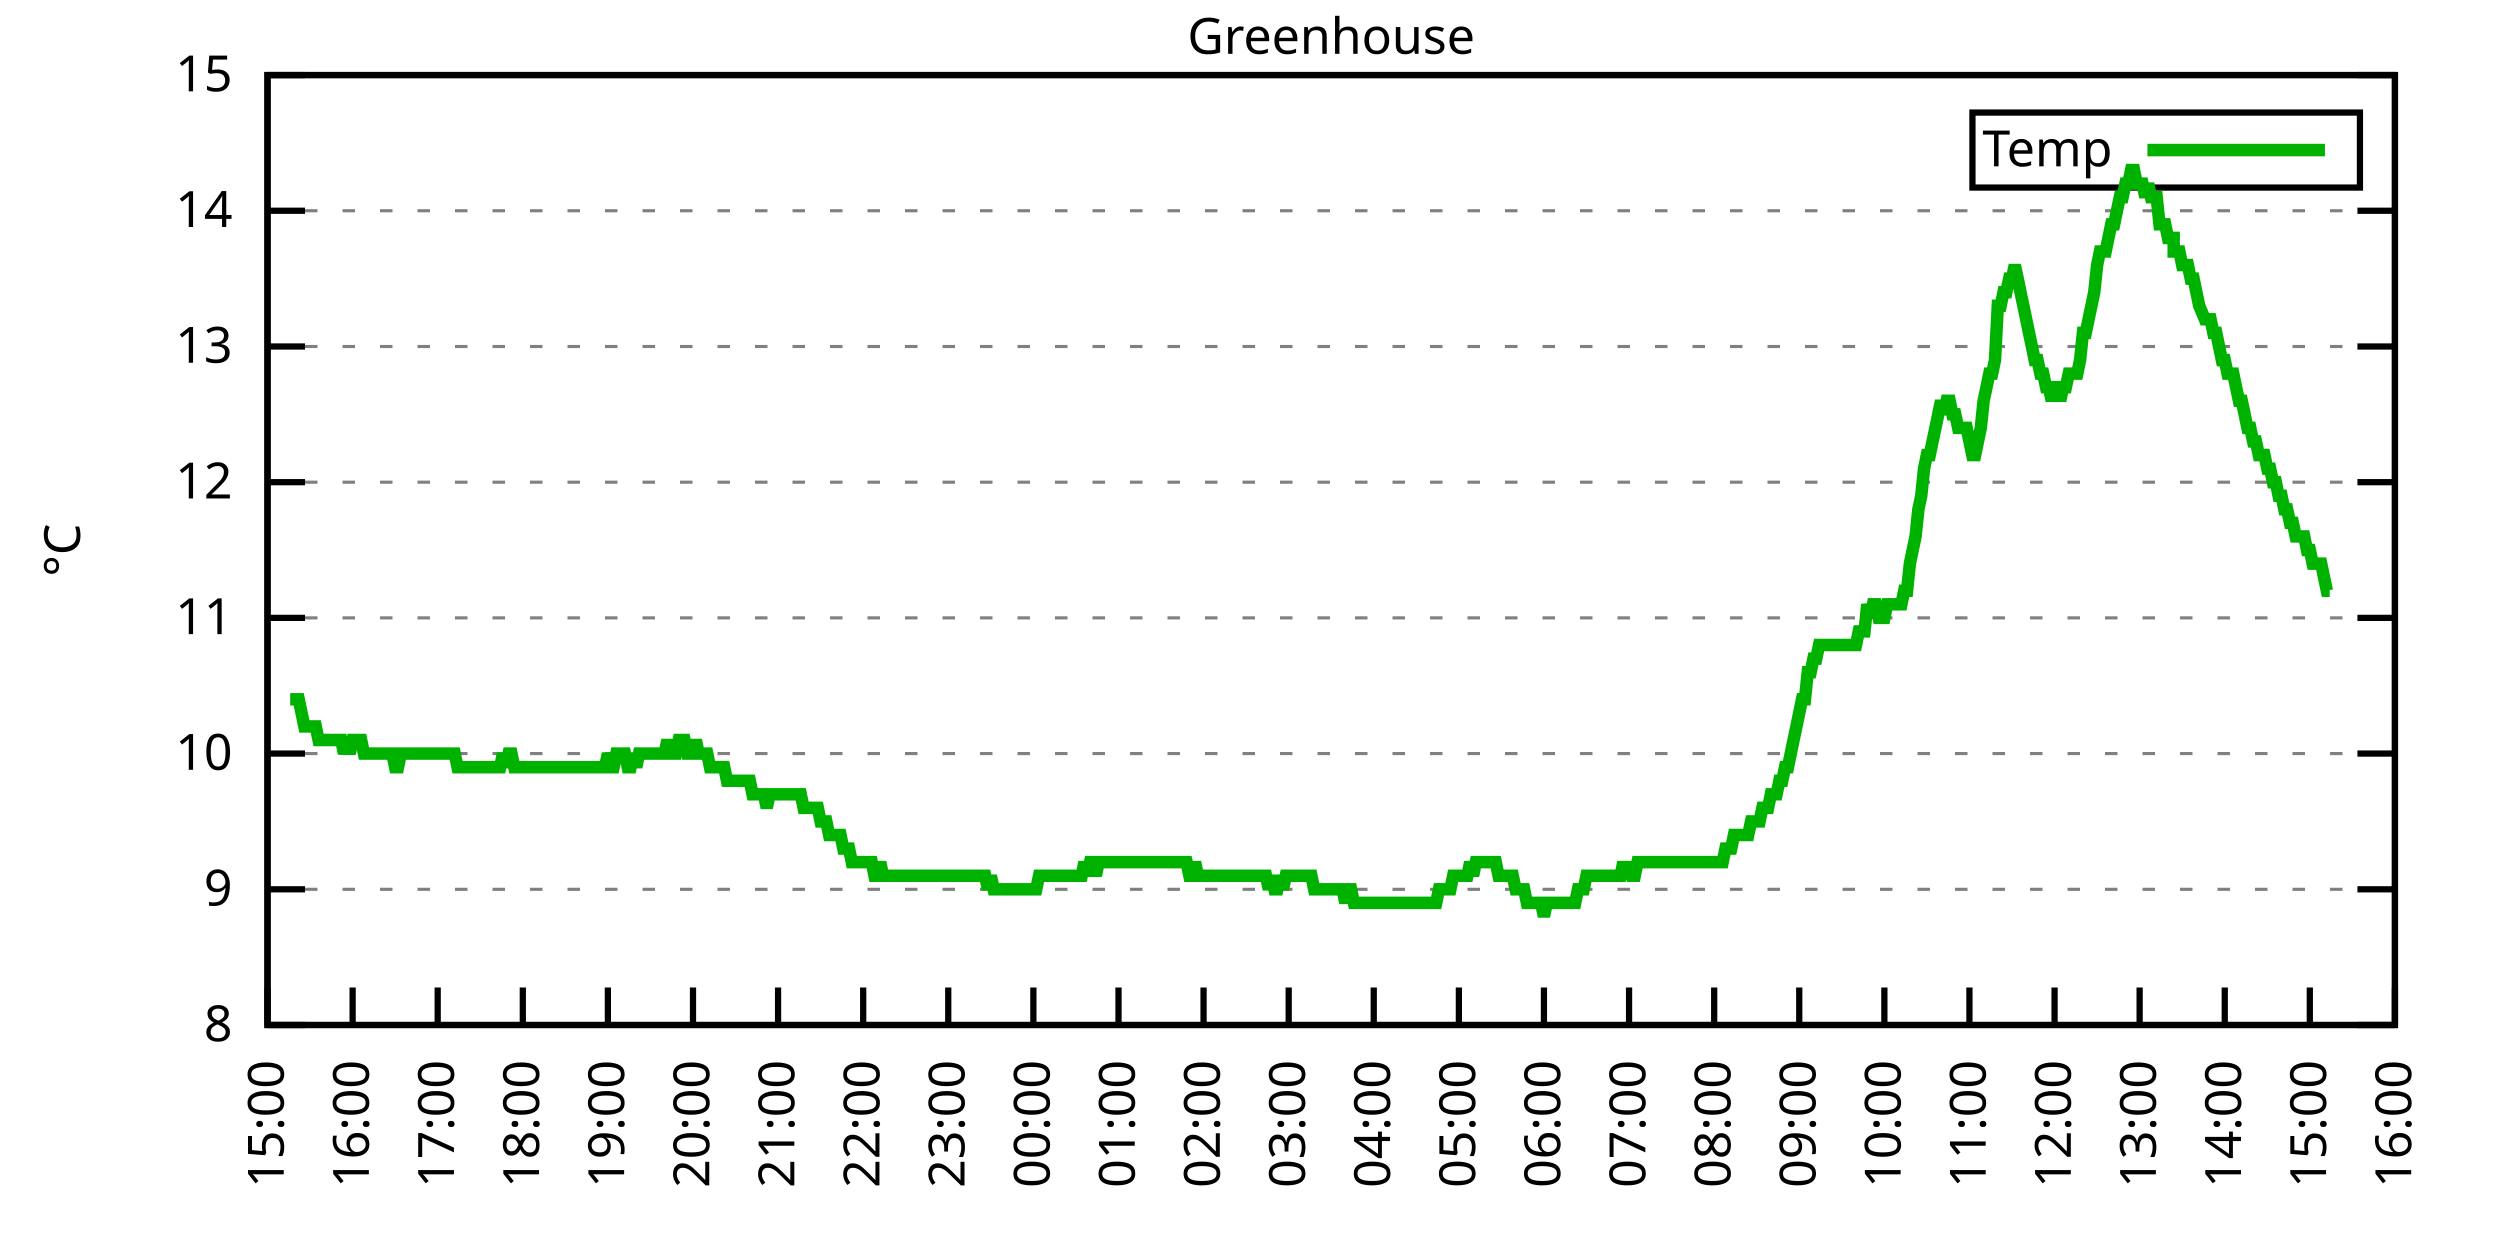
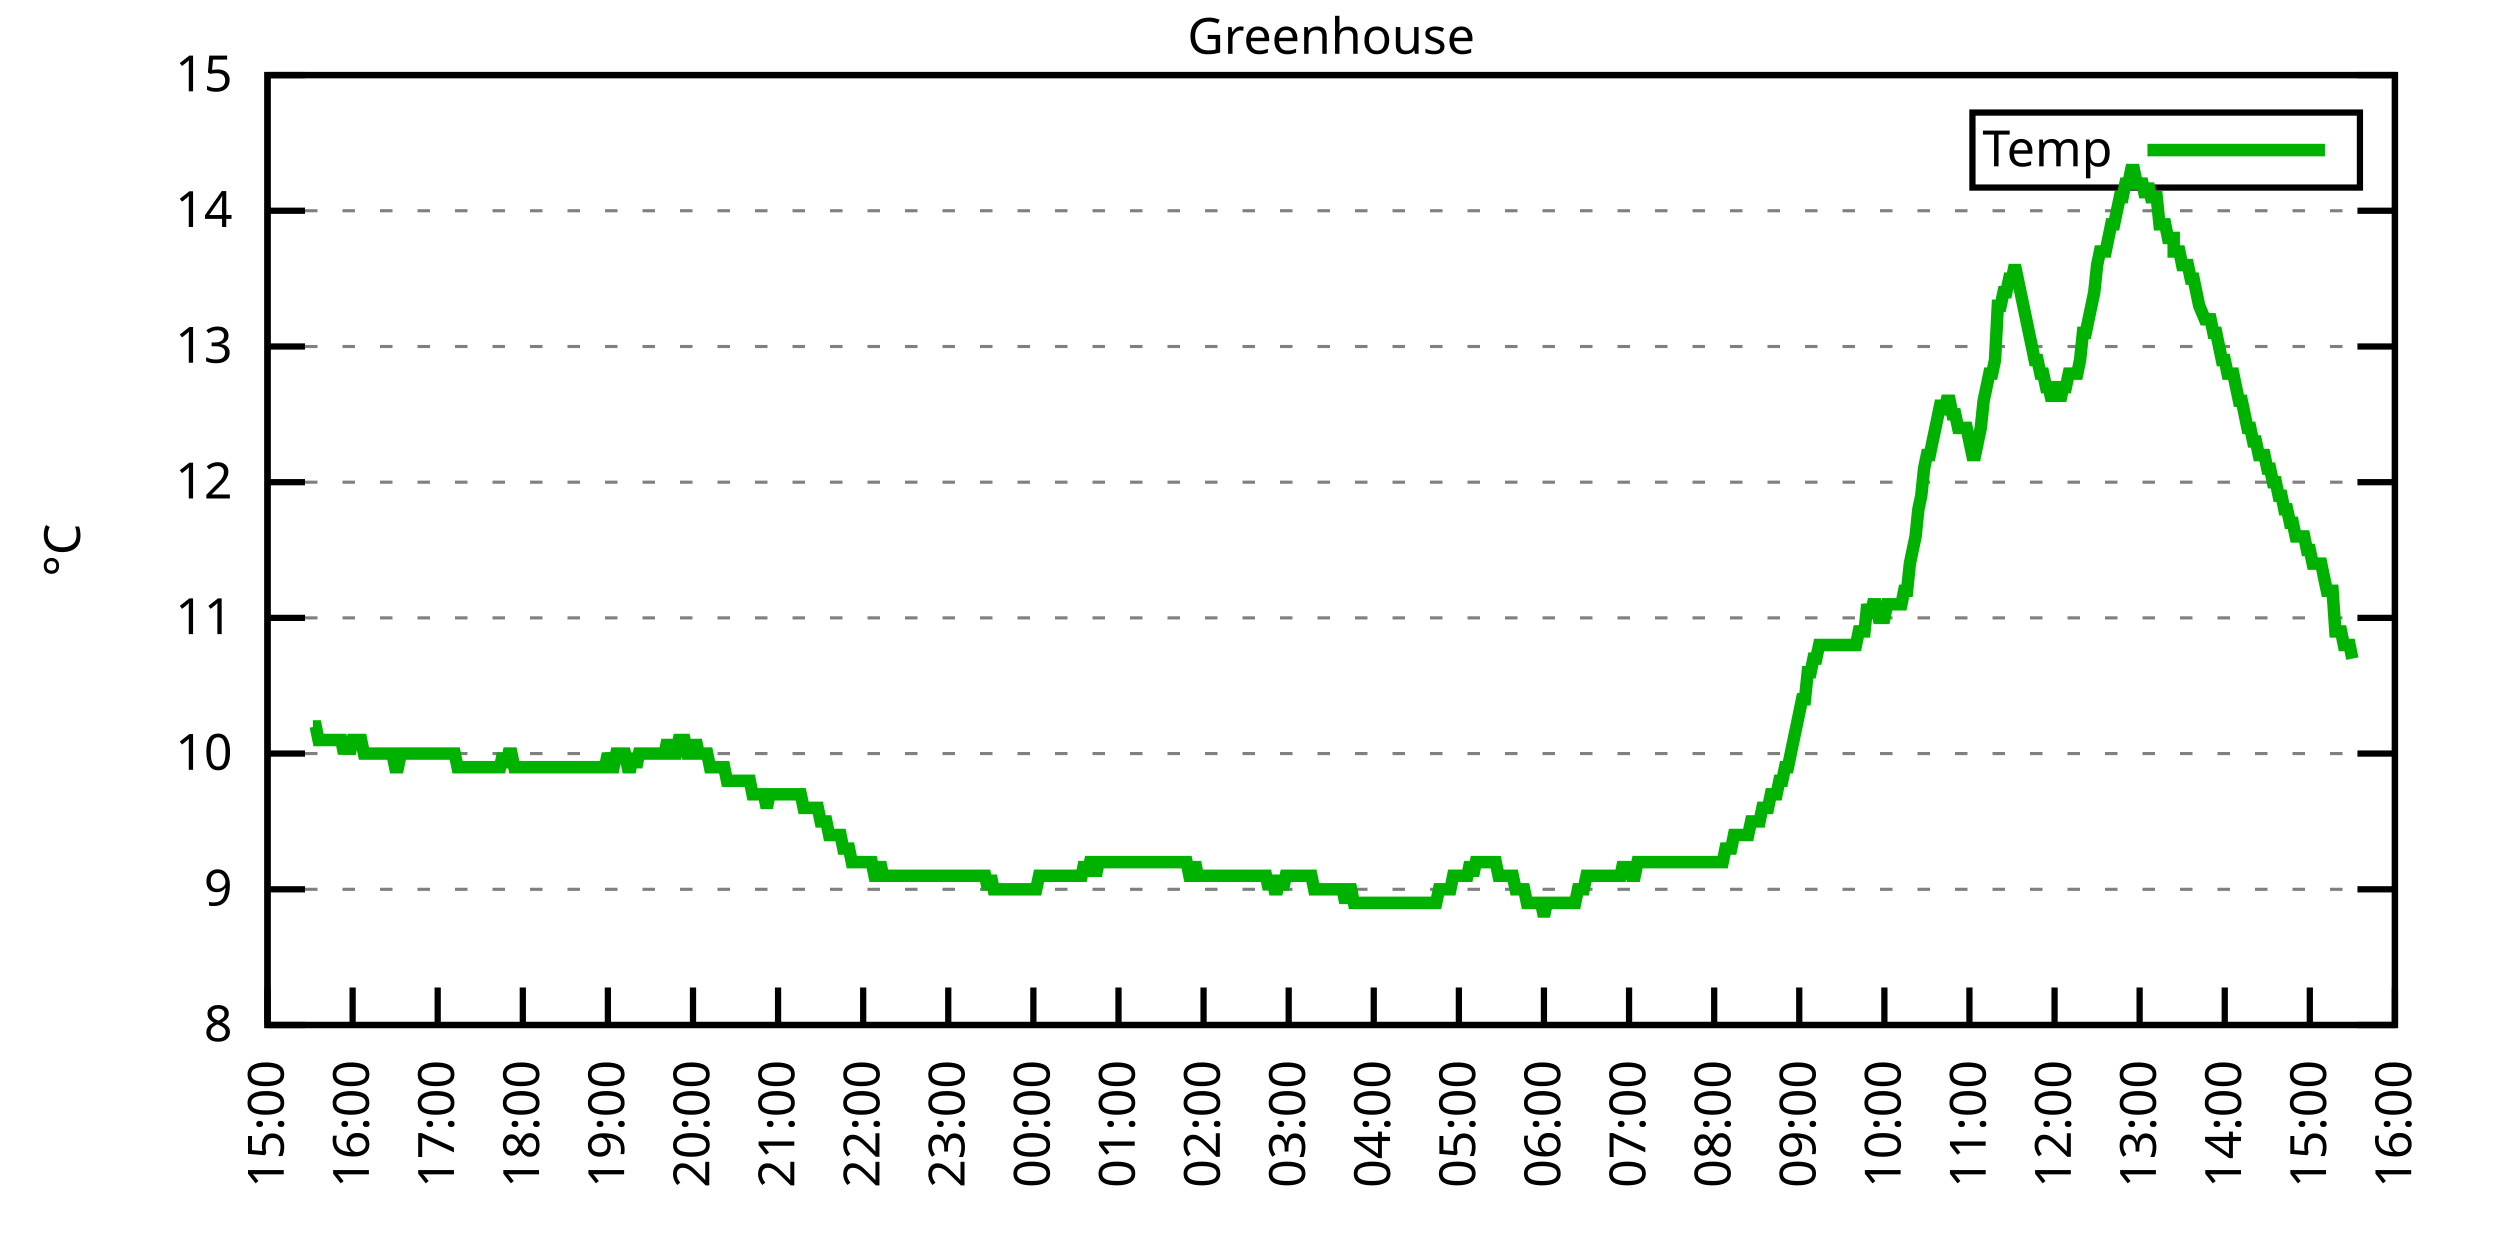
<svg xmlns="http://www.w3.org/2000/svg" xmlns:xlink="http://www.w3.org/1999/xlink" width="400" height="200" viewBox="0 0 400 200">
  <g id="gnuplot_canvas">
    <rect x="0" y="0" width="400" height="200" fill="none" />
    <defs>
      <circle id="gpDot" r="0.5" stroke-width="0.5" stroke="currentColor" />
      <path id="gpPt0" stroke-width="0.333" stroke="currentColor" d="M-1,0 h2 M0,-1 v2" />
      <path id="gpPt1" stroke-width="0.333" stroke="currentColor" d="M-1,-1 L1,1 M1,-1 L-1,1" />
      <path id="gpPt2" stroke-width="0.333" stroke="currentColor" d="M-1,0 L1,0 M0,-1 L0,1 M-1,-1 L1,1 M-1,1 L1,-1" />
      <rect id="gpPt3" stroke-width="0.333" stroke="currentColor" x="-1" y="-1" width="2" height="2" />
      <rect id="gpPt4" stroke-width="0.333" stroke="currentColor" fill="currentColor" x="-1" y="-1" width="2" height="2" />
      <circle id="gpPt5" stroke-width="0.333" stroke="currentColor" cx="0" cy="0" r="1" />
      <use xlink:href="#gpPt5" id="gpPt6" fill="currentColor" stroke="none" />
      <path id="gpPt7" stroke-width="0.333" stroke="currentColor" d="M0,-1.33 L-1.33,0.67 L1.33,0.67 z" />
      <use xlink:href="#gpPt7" id="gpPt8" fill="currentColor" stroke="none" />
      <use xlink:href="#gpPt7" id="gpPt9" stroke="currentColor" transform="rotate(180)" />
      <use xlink:href="#gpPt9" id="gpPt10" fill="currentColor" stroke="none" />
      <use xlink:href="#gpPt3" id="gpPt11" stroke="currentColor" transform="rotate(45)" />
      <use xlink:href="#gpPt11" id="gpPt12" fill="currentColor" stroke="none" />
      <path id="gpPt13" stroke-width="0.333" stroke="currentColor" d="M0,1.330 L1.265,0.411 L0.782,-1.067 L-0.782,-1.076 L-1.265,0.411 z" />
      <use xlink:href="#gpPt13" id="gpPt14" fill="currentColor" stroke="none" />
      <filter id="textbox" filterUnits="objectBoundingBox" x="0" y="0" height="1" width="1">
        <feFlood flood-color="white" flood-opacity="1" result="bgnd" />
        <feComposite in="SourceGraphic" in2="bgnd" operator="atop" />
      </filter>
      <filter id="greybox" filterUnits="objectBoundingBox" x="0" y="0" height="1" width="1">
        <feFlood flood-color="lightgrey" flood-opacity="1" result="grey" />
        <feComposite in="SourceGraphic" in2="grey" operator="atop" />
      </filter>
    </defs>
    <g fill="none" color="white" stroke="currentColor" stroke-width="1.00" stroke-linecap="butt" stroke-linejoin="miter">
</g>
    <g fill="none" color="black" stroke="currentColor" stroke-width="1.00" stroke-linecap="butt" stroke-linejoin="miter">
      <g stroke="none" shape-rendering="crispEdges">
        <polygon fill="rgb(255, 255, 255)" points="42.80,164.00 383.18,164.00 383.18,12.02 42.80,12.02 " />
      </g>
    </g>
    <g fill="none" color="black" stroke="currentColor" stroke-width="1.00" stroke-linecap="butt" stroke-linejoin="miter">
</g>
    <g fill="none" color="black" stroke="black" stroke-width="0.50" stroke-linecap="butt" stroke-linejoin="miter">
</g>
    <g fill="none" color="gray" stroke="currentColor" stroke-width="0.50" stroke-linecap="butt" stroke-linejoin="miter">
      <path stroke="gray" stroke-dasharray="2,4" class="gridline" d="M42.80,164.00 L383.19,164.00  " />
    </g>
    <g fill="none" color="gray" stroke="gray" stroke-width="1.00" stroke-linecap="butt" stroke-linejoin="miter">
</g>
    <g fill="none" color="black" stroke="currentColor" stroke-width="1.00" stroke-linecap="butt" stroke-linejoin="miter">
      <path stroke="black" d="M42.80,164.00 L48.80,164.00 M383.19,164.00 L377.19,164.00  " />
      <g transform="translate(37.20,166.60)" stroke="none" fill="black" font-family="Sans" font-size="8.00" text-anchor="end">
        <text>
          <tspan font-family="Sans"> 8</tspan>
        </text>
      </g>
    </g>
    <g fill="none" color="black" stroke="currentColor" stroke-width="1.00" stroke-linecap="butt" stroke-linejoin="miter">
</g>
    <g fill="none" color="black" stroke="black" stroke-width="0.50" stroke-linecap="butt" stroke-linejoin="miter">
</g>
    <g fill="none" color="gray" stroke="currentColor" stroke-width="0.50" stroke-linecap="butt" stroke-linejoin="miter">
      <path stroke="gray" stroke-dasharray="2,4" class="gridline" d="M42.80,142.29 L383.19,142.29  " />
    </g>
    <g fill="none" color="gray" stroke="gray" stroke-width="1.00" stroke-linecap="butt" stroke-linejoin="miter">
</g>
    <g fill="none" color="black" stroke="currentColor" stroke-width="1.00" stroke-linecap="butt" stroke-linejoin="miter">
      <path stroke="black" d="M42.80,142.29 L48.80,142.29 M383.19,142.29 L377.19,142.29  " />
      <g transform="translate(37.20,144.89)" stroke="none" fill="black" font-family="Sans" font-size="8.00" text-anchor="end">
        <text>
          <tspan font-family="Sans"> 9</tspan>
        </text>
      </g>
    </g>
    <g fill="none" color="black" stroke="currentColor" stroke-width="1.00" stroke-linecap="butt" stroke-linejoin="miter">
</g>
    <g fill="none" color="black" stroke="black" stroke-width="0.50" stroke-linecap="butt" stroke-linejoin="miter">
</g>
    <g fill="none" color="gray" stroke="currentColor" stroke-width="0.50" stroke-linecap="butt" stroke-linejoin="miter">
      <path stroke="gray" stroke-dasharray="2,4" class="gridline" d="M42.80,120.57 L383.19,120.57  " />
    </g>
    <g fill="none" color="gray" stroke="gray" stroke-width="1.00" stroke-linecap="butt" stroke-linejoin="miter">
</g>
    <g fill="none" color="black" stroke="currentColor" stroke-width="1.00" stroke-linecap="butt" stroke-linejoin="miter">
      <path stroke="black" d="M42.80,120.57 L48.80,120.57 M383.19,120.57 L377.19,120.57  " />
      <g transform="translate(37.20,123.17)" stroke="none" fill="black" font-family="Sans" font-size="8.00" text-anchor="end">
        <text>
          <tspan font-family="Sans"> 10</tspan>
        </text>
      </g>
    </g>
    <g fill="none" color="black" stroke="currentColor" stroke-width="1.00" stroke-linecap="butt" stroke-linejoin="miter">
</g>
    <g fill="none" color="black" stroke="black" stroke-width="0.50" stroke-linecap="butt" stroke-linejoin="miter">
</g>
    <g fill="none" color="gray" stroke="currentColor" stroke-width="0.50" stroke-linecap="butt" stroke-linejoin="miter">
      <path stroke="gray" stroke-dasharray="2,4" class="gridline" d="M42.80,98.86 L383.19,98.86  " />
    </g>
    <g fill="none" color="gray" stroke="gray" stroke-width="1.00" stroke-linecap="butt" stroke-linejoin="miter">
</g>
    <g fill="none" color="black" stroke="currentColor" stroke-width="1.00" stroke-linecap="butt" stroke-linejoin="miter">
      <path stroke="black" d="M42.80,98.86 L48.80,98.86 M383.19,98.86 L377.19,98.86  " />
      <g transform="translate(37.20,101.46)" stroke="none" fill="black" font-family="Sans" font-size="8.00" text-anchor="end">
        <text>
          <tspan font-family="Sans"> 11</tspan>
        </text>
      </g>
    </g>
    <g fill="none" color="black" stroke="currentColor" stroke-width="1.00" stroke-linecap="butt" stroke-linejoin="miter">
</g>
    <g fill="none" color="black" stroke="black" stroke-width="0.50" stroke-linecap="butt" stroke-linejoin="miter">
</g>
    <g fill="none" color="gray" stroke="currentColor" stroke-width="0.50" stroke-linecap="butt" stroke-linejoin="miter">
      <path stroke="gray" stroke-dasharray="2,4" class="gridline" d="M42.80,77.15 L383.19,77.15  " />
    </g>
    <g fill="none" color="gray" stroke="gray" stroke-width="1.00" stroke-linecap="butt" stroke-linejoin="miter">
</g>
    <g fill="none" color="black" stroke="currentColor" stroke-width="1.00" stroke-linecap="butt" stroke-linejoin="miter">
      <path stroke="black" d="M42.80,77.15 L48.80,77.15 M383.19,77.15 L377.19,77.15  " />
      <g transform="translate(37.20,79.75)" stroke="none" fill="black" font-family="Sans" font-size="8.00" text-anchor="end">
        <text>
          <tspan font-family="Sans"> 12</tspan>
        </text>
      </g>
    </g>
    <g fill="none" color="black" stroke="currentColor" stroke-width="1.00" stroke-linecap="butt" stroke-linejoin="miter">
</g>
    <g fill="none" color="black" stroke="black" stroke-width="0.50" stroke-linecap="butt" stroke-linejoin="miter">
</g>
    <g fill="none" color="gray" stroke="currentColor" stroke-width="0.50" stroke-linecap="butt" stroke-linejoin="miter">
      <path stroke="gray" stroke-dasharray="2,4" class="gridline" d="M42.80,55.44 L383.19,55.44  " />
    </g>
    <g fill="none" color="gray" stroke="gray" stroke-width="1.00" stroke-linecap="butt" stroke-linejoin="miter">
</g>
    <g fill="none" color="black" stroke="currentColor" stroke-width="1.00" stroke-linecap="butt" stroke-linejoin="miter">
      <path stroke="black" d="M42.80,55.44 L48.80,55.44 M383.19,55.44 L377.19,55.44  " />
      <g transform="translate(37.20,58.04)" stroke="none" fill="black" font-family="Sans" font-size="8.00" text-anchor="end">
        <text>
          <tspan font-family="Sans"> 13</tspan>
        </text>
      </g>
    </g>
    <g fill="none" color="black" stroke="currentColor" stroke-width="1.00" stroke-linecap="butt" stroke-linejoin="miter">
</g>
    <g fill="none" color="black" stroke="black" stroke-width="0.50" stroke-linecap="butt" stroke-linejoin="miter">
</g>
    <g fill="none" color="gray" stroke="currentColor" stroke-width="0.50" stroke-linecap="butt" stroke-linejoin="miter">
      <path stroke="gray" stroke-dasharray="2,4" class="gridline" d="M42.80,33.72 L383.19,33.72  " />
    </g>
    <g fill="none" color="gray" stroke="gray" stroke-width="1.00" stroke-linecap="butt" stroke-linejoin="miter">
</g>
    <g fill="none" color="black" stroke="currentColor" stroke-width="1.00" stroke-linecap="butt" stroke-linejoin="miter">
      <path stroke="black" d="M42.80,33.72 L48.80,33.72 M383.19,33.72 L377.19,33.72  " />
      <g transform="translate(37.20,36.32)" stroke="none" fill="black" font-family="Sans" font-size="8.00" text-anchor="end">
        <text>
          <tspan font-family="Sans"> 14</tspan>
        </text>
      </g>
    </g>
    <g fill="none" color="black" stroke="currentColor" stroke-width="1.00" stroke-linecap="butt" stroke-linejoin="miter">
</g>
    <g fill="none" color="black" stroke="black" stroke-width="0.50" stroke-linecap="butt" stroke-linejoin="miter">
</g>
    <g fill="none" color="gray" stroke="currentColor" stroke-width="0.50" stroke-linecap="butt" stroke-linejoin="miter">
      <path stroke="gray" stroke-dasharray="2,4" class="gridline" d="M42.80,12.01 L383.19,12.01  " />
    </g>
    <g fill="none" color="gray" stroke="gray" stroke-width="1.00" stroke-linecap="butt" stroke-linejoin="miter">
</g>
    <g fill="none" color="black" stroke="currentColor" stroke-width="1.00" stroke-linecap="butt" stroke-linejoin="miter">
      <path stroke="black" d="M42.80,12.01 L48.80,12.01 M383.19,12.01 L377.19,12.01  " />
      <g transform="translate(37.20,14.61)" stroke="none" fill="black" font-family="Sans" font-size="8.00" text-anchor="end">
        <text>
          <tspan font-family="Sans"> 15</tspan>
        </text>
      </g>
    </g>
    <g fill="none" color="black" stroke="currentColor" stroke-width="1.00" stroke-linecap="butt" stroke-linejoin="miter">
      <path stroke="black" d="M42.80,164.00 L42.80,158.00  " />
      <g transform="translate(45.40,169.60) rotate(270.00)" stroke="none" fill="black" font-family="Sans" font-size="8.00" text-anchor="end">
        <text>
          <tspan font-family="Sans">15:00</tspan>
        </text>
      </g>
    </g>
    <g fill="none" color="black" stroke="currentColor" stroke-width="1.00" stroke-linecap="butt" stroke-linejoin="miter">
      <path stroke="black" d="M56.42,164.00 L56.42,158.00  " />
      <g transform="translate(59.02,169.60) rotate(270.00)" stroke="none" fill="black" font-family="Sans" font-size="8.00" text-anchor="end">
        <text>
          <tspan font-family="Sans">16:00</tspan>
        </text>
      </g>
    </g>
    <g fill="none" color="black" stroke="currentColor" stroke-width="1.00" stroke-linecap="butt" stroke-linejoin="miter">
      <path stroke="black" d="M70.03,164.00 L70.03,158.00  " />
      <g transform="translate(72.63,169.60) rotate(270.00)" stroke="none" fill="black" font-family="Sans" font-size="8.00" text-anchor="end">
        <text>
          <tspan font-family="Sans">17:00</tspan>
        </text>
      </g>
    </g>
    <g fill="none" color="black" stroke="currentColor" stroke-width="1.00" stroke-linecap="butt" stroke-linejoin="miter">
      <path stroke="black" d="M83.65,164.00 L83.65,158.00  " />
      <g transform="translate(86.25,169.60) rotate(270.00)" stroke="none" fill="black" font-family="Sans" font-size="8.00" text-anchor="end">
        <text>
          <tspan font-family="Sans">18:00</tspan>
        </text>
      </g>
    </g>
    <g fill="none" color="black" stroke="currentColor" stroke-width="1.00" stroke-linecap="butt" stroke-linejoin="miter">
      <path stroke="black" d="M97.26,164.00 L97.26,158.00  " />
      <g transform="translate(99.86,169.60) rotate(270.00)" stroke="none" fill="black" font-family="Sans" font-size="8.00" text-anchor="end">
        <text>
          <tspan font-family="Sans">19:00</tspan>
        </text>
      </g>
    </g>
    <g fill="none" color="black" stroke="currentColor" stroke-width="1.00" stroke-linecap="butt" stroke-linejoin="miter">
      <path stroke="black" d="M110.88,164.00 L110.88,158.00  " />
      <g transform="translate(113.48,169.60) rotate(270.00)" stroke="none" fill="black" font-family="Sans" font-size="8.00" text-anchor="end">
        <text>
          <tspan font-family="Sans">20:00</tspan>
        </text>
      </g>
    </g>
    <g fill="none" color="black" stroke="currentColor" stroke-width="1.00" stroke-linecap="butt" stroke-linejoin="miter">
      <path stroke="black" d="M124.49,164.00 L124.49,158.00  " />
      <g transform="translate(127.09,169.60) rotate(270.00)" stroke="none" fill="black" font-family="Sans" font-size="8.00" text-anchor="end">
        <text>
          <tspan font-family="Sans">21:00</tspan>
        </text>
      </g>
    </g>
    <g fill="none" color="black" stroke="currentColor" stroke-width="1.00" stroke-linecap="butt" stroke-linejoin="miter">
      <path stroke="black" d="M138.11,164.00 L138.11,158.00  " />
      <g transform="translate(140.71,169.60) rotate(270.00)" stroke="none" fill="black" font-family="Sans" font-size="8.00" text-anchor="end">
        <text>
          <tspan font-family="Sans">22:00</tspan>
        </text>
      </g>
    </g>
    <g fill="none" color="black" stroke="currentColor" stroke-width="1.00" stroke-linecap="butt" stroke-linejoin="miter">
      <path stroke="black" d="M151.72,164.00 L151.72,158.00  " />
      <g transform="translate(154.32,169.60) rotate(270.00)" stroke="none" fill="black" font-family="Sans" font-size="8.00" text-anchor="end">
        <text>
          <tspan font-family="Sans">23:00</tspan>
        </text>
      </g>
    </g>
    <g fill="none" color="black" stroke="currentColor" stroke-width="1.00" stroke-linecap="butt" stroke-linejoin="miter">
      <path stroke="black" d="M165.34,164.00 L165.34,158.00  " />
      <g transform="translate(167.94,169.60) rotate(270.00)" stroke="none" fill="black" font-family="Sans" font-size="8.00" text-anchor="end">
        <text>
          <tspan font-family="Sans">00:00</tspan>
        </text>
      </g>
    </g>
    <g fill="none" color="black" stroke="currentColor" stroke-width="1.00" stroke-linecap="butt" stroke-linejoin="miter">
      <path stroke="black" d="M178.96,164.00 L178.96,158.00  " />
      <g transform="translate(181.56,169.60) rotate(270.00)" stroke="none" fill="black" font-family="Sans" font-size="8.00" text-anchor="end">
        <text>
          <tspan font-family="Sans">01:00</tspan>
        </text>
      </g>
    </g>
    <g fill="none" color="black" stroke="currentColor" stroke-width="1.00" stroke-linecap="butt" stroke-linejoin="miter">
      <path stroke="black" d="M192.57,164.00 L192.57,158.00  " />
      <g transform="translate(195.17,169.60) rotate(270.00)" stroke="none" fill="black" font-family="Sans" font-size="8.00" text-anchor="end">
        <text>
          <tspan font-family="Sans">02:00</tspan>
        </text>
      </g>
    </g>
    <g fill="none" color="black" stroke="currentColor" stroke-width="1.00" stroke-linecap="butt" stroke-linejoin="miter">
      <path stroke="black" d="M206.19,164.00 L206.19,158.00  " />
      <g transform="translate(208.79,169.60) rotate(270.00)" stroke="none" fill="black" font-family="Sans" font-size="8.00" text-anchor="end">
        <text>
          <tspan font-family="Sans">03:00</tspan>
        </text>
      </g>
    </g>
    <g fill="none" color="black" stroke="currentColor" stroke-width="1.00" stroke-linecap="butt" stroke-linejoin="miter">
      <path stroke="black" d="M219.80,164.00 L219.80,158.00  " />
      <g transform="translate(222.40,169.60) rotate(270.00)" stroke="none" fill="black" font-family="Sans" font-size="8.00" text-anchor="end">
        <text>
          <tspan font-family="Sans">04:00</tspan>
        </text>
      </g>
    </g>
    <g fill="none" color="black" stroke="currentColor" stroke-width="1.00" stroke-linecap="butt" stroke-linejoin="miter">
      <path stroke="black" d="M233.42,164.00 L233.42,158.00  " />
      <g transform="translate(236.02,169.60) rotate(270.00)" stroke="none" fill="black" font-family="Sans" font-size="8.00" text-anchor="end">
        <text>
          <tspan font-family="Sans">05:00</tspan>
        </text>
      </g>
    </g>
    <g fill="none" color="black" stroke="currentColor" stroke-width="1.00" stroke-linecap="butt" stroke-linejoin="miter">
      <path stroke="black" d="M247.03,164.00 L247.03,158.00  " />
      <g transform="translate(249.63,169.60) rotate(270.00)" stroke="none" fill="black" font-family="Sans" font-size="8.00" text-anchor="end">
        <text>
          <tspan font-family="Sans">06:00</tspan>
        </text>
      </g>
    </g>
    <g fill="none" color="black" stroke="currentColor" stroke-width="1.00" stroke-linecap="butt" stroke-linejoin="miter">
      <path stroke="black" d="M260.65,164.00 L260.65,158.00  " />
      <g transform="translate(263.25,169.60) rotate(270.00)" stroke="none" fill="black" font-family="Sans" font-size="8.00" text-anchor="end">
        <text>
          <tspan font-family="Sans">07:00</tspan>
        </text>
      </g>
    </g>
    <g fill="none" color="black" stroke="currentColor" stroke-width="1.00" stroke-linecap="butt" stroke-linejoin="miter">
      <path stroke="black" d="M274.27,164.00 L274.27,158.00  " />
      <g transform="translate(276.87,169.60) rotate(270.00)" stroke="none" fill="black" font-family="Sans" font-size="8.00" text-anchor="end">
        <text>
          <tspan font-family="Sans">08:00</tspan>
        </text>
      </g>
    </g>
    <g fill="none" color="black" stroke="currentColor" stroke-width="1.00" stroke-linecap="butt" stroke-linejoin="miter">
      <path stroke="black" d="M287.88,164.00 L287.88,158.00  " />
      <g transform="translate(290.48,169.60) rotate(270.00)" stroke="none" fill="black" font-family="Sans" font-size="8.00" text-anchor="end">
        <text>
          <tspan font-family="Sans">09:00</tspan>
        </text>
      </g>
    </g>
    <g fill="none" color="black" stroke="currentColor" stroke-width="1.00" stroke-linecap="butt" stroke-linejoin="miter">
      <path stroke="black" d="M301.50,164.00 L301.50,158.00  " />
      <g transform="translate(304.10,169.60) rotate(270.00)" stroke="none" fill="black" font-family="Sans" font-size="8.00" text-anchor="end">
        <text>
          <tspan font-family="Sans">10:00</tspan>
        </text>
      </g>
    </g>
    <g fill="none" color="black" stroke="currentColor" stroke-width="1.00" stroke-linecap="butt" stroke-linejoin="miter">
      <path stroke="black" d="M315.11,164.00 L315.11,158.00  " />
      <g transform="translate(317.71,169.60) rotate(270.00)" stroke="none" fill="black" font-family="Sans" font-size="8.00" text-anchor="end">
        <text>
          <tspan font-family="Sans">11:00</tspan>
        </text>
      </g>
    </g>
    <g fill="none" color="black" stroke="currentColor" stroke-width="1.00" stroke-linecap="butt" stroke-linejoin="miter">
      <path stroke="black" d="M328.73,164.00 L328.73,158.00  " />
      <g transform="translate(331.33,169.60) rotate(270.00)" stroke="none" fill="black" font-family="Sans" font-size="8.00" text-anchor="end">
        <text>
          <tspan font-family="Sans">12:00</tspan>
        </text>
      </g>
    </g>
    <g fill="none" color="black" stroke="currentColor" stroke-width="1.00" stroke-linecap="butt" stroke-linejoin="miter">
      <path stroke="black" d="M342.34,164.00 L342.34,158.00  " />
      <g transform="translate(344.94,169.60) rotate(270.00)" stroke="none" fill="black" font-family="Sans" font-size="8.00" text-anchor="end">
        <text>
          <tspan font-family="Sans">13:00</tspan>
        </text>
      </g>
    </g>
    <g fill="none" color="black" stroke="currentColor" stroke-width="1.00" stroke-linecap="butt" stroke-linejoin="miter">
      <path stroke="black" d="M355.96,164.00 L355.96,158.00  " />
      <g transform="translate(358.56,169.60) rotate(270.00)" stroke="none" fill="black" font-family="Sans" font-size="8.00" text-anchor="end">
        <text>
          <tspan font-family="Sans">14:00</tspan>
        </text>
      </g>
    </g>
    <g fill="none" color="black" stroke="currentColor" stroke-width="1.00" stroke-linecap="butt" stroke-linejoin="miter">
      <path stroke="black" d="M369.57,164.00 L369.57,158.00  " />
      <g transform="translate(372.17,169.60) rotate(270.00)" stroke="none" fill="black" font-family="Sans" font-size="8.00" text-anchor="end">
        <text>
          <tspan font-family="Sans">15:00</tspan>
        </text>
      </g>
    </g>
    <g fill="none" color="black" stroke="currentColor" stroke-width="1.00" stroke-linecap="butt" stroke-linejoin="miter">
      <path stroke="black" d="M383.19,164.00 L383.19,158.00  " />
      <g transform="translate(385.79,169.60) rotate(270.00)" stroke="none" fill="black" font-family="Sans" font-size="8.00" text-anchor="end">
        <text>
          <tspan font-family="Sans">16:00</tspan>
        </text>
      </g>
    </g>
    <g fill="none" color="black" stroke="currentColor" stroke-width="1.00" stroke-linecap="butt" stroke-linejoin="miter">
</g>
    <g fill="none" color="black" stroke="currentColor" stroke-width="1.00" stroke-linecap="butt" stroke-linejoin="miter">
      <path stroke="black" d="M42.80,12.01 L42.80,164.00 L383.19,164.00 L383.19,12.01 L42.80,12.01 Z  " />
    </g>
    <g fill="none" color="black" stroke="currentColor" stroke-width="1.00" stroke-linecap="butt" stroke-linejoin="miter">
</g>
    <g fill="none" color="black" stroke="currentColor" stroke-width="1.00" stroke-linecap="butt" stroke-linejoin="miter">
      <path stroke="black" d="M315.59,30.01 L315.59,18.01 L377.59,18.01 L377.59,30.01 L315.59,30.01 Z  " />
    </g>
    <g id="Greenhouse_plot_1">
      <g fill="none" color="white" stroke="black" stroke-width="2.00" stroke-linecap="butt" stroke-linejoin="miter">
</g>
      <g fill="none" color="black" stroke="currentColor" stroke-width="2.00" stroke-linecap="butt" stroke-linejoin="miter">
        <g transform="translate(337.99,26.61)" stroke="none" fill="black" font-family="Sans" font-size="8.00" text-anchor="end">
          <text>
            <tspan font-family="Sans">Temp</tspan>
          </text>
        </g>
      </g>
      <g fill="none" color="black" stroke="currentColor" stroke-width="2.00" stroke-linecap="butt" stroke-linejoin="miter">
-         <path stroke="rgb(  0, 178,   0)" d="M343.59,24.01 L371.99,24.01 M46.43,111.89 L46.88,111.89 L47.34,111.89 L47.79,111.89 L48.25,114.06 L48.70,116.23   L49.15,116.23 L49.61,116.23 L50.06,116.23 L50.52,116.23 L50.97,118.40 L51.42,118.40 L51.88,118.40 L52.33,118.40   L52.78,118.40 L53.24,118.40 L53.69,118.40 L54.15,118.40 L54.60,118.40 L55.05,120.57 L55.51,118.40 L55.96,120.57   L56.42,118.40 L56.87,118.40 L57.32,118.40 L57.78,118.40 L58.23,120.57 L58.68,120.57 L59.14,120.57 L59.59,120.57   L60.05,120.57 L60.50,120.57 L60.95,120.57 L61.41,120.57 L61.86,120.57 L62.32,120.57 L62.77,120.57 L63.22,122.75   L63.68,122.75 L64.13,120.57 L64.58,120.57 L65.04,120.57 L65.49,120.57 L65.95,120.57 L66.40,120.57 L66.85,120.57   L67.31,120.57 L67.76,120.57 L68.22,120.57 L68.67,120.57 L69.12,120.57 L69.58,120.57 L70.03,120.57 L70.49,120.57   L70.94,120.57 L71.39,120.57 L71.85,120.57 L72.30,120.57 L72.75,120.57 L73.21,122.75 L73.66,122.75 L74.12,122.75   L74.57,122.75 L75.02,122.75 L75.48,122.75 L75.93,122.75 L76.39,122.75 L76.84,122.75 L77.29,122.75 L77.75,122.75   L78.20,122.75 L78.65,122.75 L79.11,122.75 L79.56,122.75 L80.02,122.75 L80.47,120.57 L80.92,122.75 L81.38,120.57   L81.83,120.57 L82.29,122.75 L82.74,122.75 L83.19,122.75 L83.65,122.75 L84.10,122.75 L84.55,122.75 L85.01,122.75   L85.46,122.75 L85.92,122.75 L86.37,122.75 L86.82,122.75 L87.28,122.75 L87.73,122.75 L88.19,122.75 L88.64,122.75   L89.09,122.75 L89.55,122.75 L90.00,122.75 L90.45,122.75 L90.91,122.75 L91.36,122.75 L91.82,122.75 L92.27,122.75   L92.72,122.75 L93.18,122.75 L93.63,122.75 L94.09,122.75 L94.54,122.75 L94.99,122.75 L95.45,122.75 L95.90,122.75   L96.35,122.75 L96.81,122.75 L97.26,120.57 L97.72,122.75 L98.17,122.75 L98.62,120.57 L99.08,120.57 L99.53,120.57   L99.99,120.57 L100.44,122.75 L100.89,122.75 L101.35,120.57 L101.80,122.75 L102.25,120.57 L102.71,120.57 L103.16,120.57   L103.62,120.57 L104.07,120.57 L104.52,120.57 L104.98,120.57 L105.43,120.57 L105.89,120.57 L106.34,120.57 L106.79,118.40   L107.25,120.57 L107.70,120.57 L108.15,120.57 L108.61,118.40 L109.06,118.40 L109.52,118.40 L109.97,120.57 L110.42,120.57   L110.88,120.57 L111.33,118.40 L111.79,120.57 L112.24,120.57 L112.69,120.57 L113.15,120.57 L113.60,122.75 L114.05,122.75   L114.51,122.75 L114.96,122.75 L115.42,122.75 L115.87,122.75 L116.32,124.92 L116.78,124.92 L117.23,124.92 L117.69,124.92   L118.14,124.92 L118.59,124.92 L119.05,124.92 L119.50,124.92 L119.96,124.92 L120.41,127.09 L120.86,127.09 L121.32,127.09   L121.77,127.09 L122.22,127.09 L122.68,129.26 L123.13,127.09 L123.59,127.09 L124.04,127.09 L124.49,127.09 L124.95,127.09   L125.40,127.09 L125.86,127.09 L126.31,127.09 L126.76,127.09 L127.22,127.09 L127.67,127.09 L128.12,127.09 L128.58,129.26   L129.03,129.26 L129.49,129.26 L129.94,129.26 L130.39,129.26 L130.85,129.26 L131.30,131.43 L131.76,131.43 L132.21,131.43   L132.66,133.60 L133.12,133.60 L133.57,133.60 L134.02,133.60 L134.48,133.60 L134.93,135.77 L135.39,135.77 L135.84,135.77   L136.29,137.94 L136.75,137.94 L137.20,137.94 L137.66,137.94 L138.11,137.94 L138.56,137.94 L139.02,137.94 L139.47,137.94   L139.92,140.12 L140.38,140.12 L140.83,137.94 L141.29,140.12 L141.74,140.12 L142.19,140.12 L142.65,140.12 L143.10,140.12   L143.56,140.12 L144.01,140.12 L144.46,140.12 L144.92,140.12 L145.37,140.12 L145.82,140.12 L146.28,140.12 L146.73,140.12   L147.19,140.12 L147.64,140.12 L148.09,140.12 L148.55,140.12 L149.00,140.12 L149.46,140.12 L149.91,140.12 L150.36,140.12   L150.82,140.12 L151.27,140.12 L151.72,140.12 L152.18,140.12 L152.63,140.12 L153.09,140.12 L153.54,140.12 L153.99,140.12   L154.45,140.12 L154.90,140.12 L155.36,140.12 L155.81,140.12 L156.26,140.12 L156.72,140.12 L157.17,140.12 L157.62,140.12   L158.08,142.29 L158.53,140.12 L158.99,142.29 L159.44,142.29 L159.89,142.29 L160.35,142.29 L160.80,142.29 L161.26,142.29   L161.71,142.29 L162.16,142.29 L162.62,142.29 L163.07,142.29 L163.52,142.29 L163.98,142.29 L164.43,142.29 L164.89,142.29   L165.34,142.29 L165.79,142.29 L166.25,140.12 L166.70,140.12 L167.16,140.12 L167.61,140.12 L168.06,140.12 L168.52,140.12   L168.97,140.12 L169.43,140.12 L169.88,140.12 L170.33,140.12 L170.79,140.12 L171.24,140.12 L171.69,140.12 L172.15,140.12   L172.60,140.12 L173.06,140.12 L173.51,137.94 L173.96,140.12 L174.42,137.94 L174.87,137.94 L175.33,140.12 L175.78,137.94   L176.23,137.94 L176.69,137.94 L177.14,137.94 L177.59,137.94 L178.05,137.94 L178.50,137.94 L178.96,137.94 L179.41,137.94   L179.86,137.94 L180.32,137.94 L180.77,137.94 L181.23,137.94 L181.68,137.94 L182.13,137.94 L182.59,137.94 L183.04,137.94   L183.49,137.94 L183.95,137.94 L184.40,137.94 L184.86,137.94 L185.31,137.94 L185.76,137.94 L186.22,137.94 L186.67,137.94   L187.13,137.94 L187.58,137.94 L188.03,137.94 L188.49,137.94 L188.94,137.94 L189.39,137.94 L189.85,137.94 L190.30,140.12   L190.76,140.12 L191.21,137.94 L191.66,140.12 L192.12,140.12 L192.57,140.12 L193.03,140.12 L193.48,140.12 L193.93,140.12   L194.39,140.12 L194.84,140.12 L195.29,140.12 L195.75,140.12 L196.20,140.12 L196.66,140.12 L197.11,140.12 L197.56,140.12   L198.02,140.12 L198.47,140.12 L198.93,140.12 L199.38,140.12 L199.83,140.12 L200.29,140.12 L200.74,140.12 L201.19,140.12   L201.65,140.12 L202.10,140.12 L202.56,140.12 L203.01,142.29 L203.46,140.12 L203.92,142.29 L204.37,142.29 L204.83,140.12   L205.28,142.29 L205.73,140.12 L206.19,140.12 L206.64,140.12 L207.09,140.12 L207.55,140.12 L208.00,140.12 L208.46,140.12   L208.91,140.12 L209.36,140.12 L209.82,140.12 L210.27,142.29 L210.73,142.29 L211.18,142.29 L211.63,142.29 L212.09,142.29   L212.54,142.29 L213.00,142.29 L213.45,142.29 L213.90,142.29 L214.36,142.29 L214.81,142.29 L215.26,144.46 L215.72,142.29   L216.17,142.29 L216.63,144.46 L217.08,144.46 L217.53,144.46 L217.99,144.46 L218.44,144.46 L218.90,144.46 L219.35,144.46   L219.80,144.46 L220.26,144.46 L220.71,144.46 L221.16,144.46 L221.62,144.46 L222.07,144.46 L222.53,144.46 L222.98,144.46   L223.43,144.46 L223.89,144.46 L224.34,144.46 L224.80,144.46 L225.25,144.46 L225.70,144.46 L226.16,144.46 L226.61,144.46   L227.06,144.46 L227.52,144.46 L227.97,144.46 L228.43,144.46 L228.88,144.46 L229.33,144.46 L229.79,144.46 L230.24,142.29   L230.70,142.29 L231.15,142.29 L231.60,142.29 L232.06,142.29 L232.51,140.12 L232.96,140.12 L233.42,140.12 L233.87,140.12   L234.33,140.12 L234.78,140.12 L235.23,137.94 L235.69,140.12 L236.14,137.94 L236.60,137.94 L237.05,137.94 L237.50,137.94   L237.96,137.94 L238.41,137.94 L238.86,137.94 L239.32,137.94 L239.77,140.12 L240.23,140.12 L240.68,140.12 L241.13,140.12   L241.59,140.12 L242.04,140.12 L242.50,142.29 L242.95,142.29 L243.40,142.29 L243.86,142.29 L244.31,144.46 L244.76,144.46   L245.22,144.46 L245.67,144.46 L246.13,144.46 L246.58,144.46 L247.03,146.63 L247.49,144.46 L247.94,144.46 L248.40,144.46   L248.85,144.46 L249.30,144.46 L249.76,144.46 L250.21,144.46 L250.66,144.46 L251.12,144.46 L251.57,144.46 L252.03,144.46   L252.48,142.29 L252.93,142.29 L253.39,142.29 L253.84,140.12 L254.30,140.12 L254.75,140.12 L255.20,140.12 L255.66,140.12   L256.11,140.12 L256.56,140.12 L257.02,140.12 L257.47,140.12 L257.93,140.12 L258.38,140.12 L258.83,140.12 L259.29,140.12   L259.74,137.94 L260.20,140.12 L260.65,137.94 L261.10,140.12 L261.56,140.12 L262.01,137.94 L262.47,137.94 L262.92,137.94   L263.37,137.94 L263.83,137.94 L264.28,137.94 L264.73,137.94 L265.19,137.94 L265.64,137.94 L266.10,137.94 L266.55,137.94   L267.00,137.94 L267.46,137.94 L267.91,137.94 L268.37,137.94 L268.82,137.94 L269.27,137.94 L269.73,137.94 L270.18,137.94   L270.63,137.94 L271.09,137.94 L271.54,137.94 L272.00,137.94 L272.45,137.94 L272.90,137.94 L273.36,137.94 L273.81,137.94   L274.27,137.94 L274.72,137.94 L275.17,137.94 L275.63,137.94 L276.08,135.77 L276.53,135.77 L276.99,135.77 L277.44,133.60   L277.90,133.60 L278.35,133.60 L278.80,133.60 L279.26,133.60 L279.71,133.60 L280.17,131.43 L280.62,131.43 L281.07,131.43   L281.53,131.43 L281.98,129.26 L282.43,129.26 L282.89,129.26 L283.34,127.09 L283.80,127.09 L284.25,127.09 L284.70,124.92   L285.16,124.92 L285.61,122.75 L286.07,122.75 L286.52,120.57 L286.97,118.40 L287.43,116.23 L287.88,114.06 L288.33,111.89   L288.79,111.89 L289.24,107.55 L289.70,107.55 L290.15,105.38 L290.60,105.38 L291.06,103.20 L291.51,103.20 L291.97,103.20   L292.42,103.20 L292.87,103.20 L293.33,103.20 L293.78,103.20 L294.23,103.20 L294.69,103.20 L295.14,103.20 L295.60,103.20   L296.05,103.20 L296.50,103.20 L296.96,103.20 L297.41,101.03 L297.87,101.03 L298.32,101.03 L298.77,96.69 L299.23,98.86   L299.68,96.69 L300.13,96.69 L300.59,98.86 L301.04,98.86 L301.50,98.86 L301.95,96.69 L302.40,96.69 L302.86,96.69   L303.31,96.69 L303.77,96.69 L304.22,96.69 L304.67,94.52 L305.13,94.52 L305.58,90.18 L306.03,88.00 L306.49,85.83   L306.94,81.49 L307.40,79.32 L307.85,74.98 L308.30,72.81 L308.76,72.81 L309.21,70.63 L309.67,68.46 L310.12,66.29   L310.57,64.12 L311.03,66.29 L311.48,64.12 L311.94,64.12 L312.39,66.29 L312.84,66.29 L313.30,68.46 L313.75,68.46   L314.20,68.46 L314.66,68.46 L315.11,70.63 L315.57,72.81 L316.02,72.81 L316.47,70.63 L316.93,68.46 L317.38,64.12   L317.84,61.95 L318.29,59.78 L318.74,59.78 L319.20,57.61 L319.65,48.92 L320.10,48.92 L320.56,46.75 L321.01,46.75   L321.47,44.58 L321.92,44.58 L322.37,42.41 L322.83,44.58 L323.28,46.75 L323.74,48.92 L324.19,51.09 L324.64,53.26   L325.10,55.44 L325.55,57.61 L326.00,57.61 L326.46,59.78 L326.91,59.78 L327.37,61.95 L327.82,61.95 L328.27,64.12   L328.73,61.95 L329.18,61.95 L329.64,64.12 L330.09,61.95 L330.54,61.95 L331.00,59.78 L331.45,59.78 L331.90,59.78   L332.36,59.78 L332.81,57.61 L333.27,53.26 L333.72,53.26 L334.17,51.09 L334.63,48.92 L335.08,46.75 L335.54,42.41   L335.99,40.24 L336.44,40.24 L336.90,40.24 L337.35,38.07 L337.80,35.89 L338.26,35.89 L338.71,33.72 L339.17,31.55   L339.62,31.55 L340.07,29.38 L340.53,29.38 L340.98,27.21 L341.44,27.21 L341.89,29.38 L342.34,29.38 L342.80,29.38   L343.25,31.55 L343.70,29.38 L344.16,31.55 L344.61,31.55 L345.07,31.55 L345.52,35.89 L345.97,35.89 L346.43,35.89   L346.88,38.07 L347.34,38.07 L347.79,38.07 L347.79,40.24 L348.70,40.24 L349.15,42.41 L349.60,42.41 L350.06,42.41   L350.51,44.58 L350.97,44.58 L351.42,46.75 L351.87,48.92 L352.78,51.09 L353.24,51.09 L353.69,51.09 L354.14,53.26   L354.60,53.26 L355.05,55.44 L355.50,57.61 L355.96,57.61 L356.41,59.78 L356.87,59.78 L357.32,59.78 L357.77,61.95   L358.23,64.12 L358.68,64.12 L359.14,66.29 L359.59,68.46 L360.04,68.46 L360.50,70.63 L360.95,70.63 L361.41,72.81   L361.86,72.81 L362.31,72.81 L362.77,74.98 L363.22,74.98 L363.67,77.15 L364.13,77.15 L364.58,79.32 L365.04,79.32   L365.49,81.49 L365.94,81.49 L366.40,83.66 L366.85,83.66 L367.31,85.83 L367.76,85.83 L368.21,85.83 L368.67,85.83   L369.12,88.00 L369.57,88.00 L370.03,90.18 L370.48,90.18 L370.94,90.18 L371.39,90.18 L371.84,92.35 L372.30,94.52   L372.75,94.52  " />
+         <path stroke="rgb(  0, 178,   0)" d="M343.59,24.01 L371.99,24.01 M50.06,116.23 L50.52,116.23 L50.97,118.40 L51.42,118.40 L51.88,118.40 L52.33,118.40   L52.78,118.40 L53.24,118.40 L53.69,118.40 L54.15,118.40 L54.60,118.40 L55.05,120.57 L55.51,118.40 L55.96,120.57   L56.42,118.40 L56.87,118.40 L57.32,118.40 L57.78,118.40 L58.23,120.57 L58.68,120.57 L59.14,120.57 L59.59,120.57   L60.05,120.57 L60.50,120.57 L60.95,120.57 L61.41,120.57 L61.86,120.57 L62.32,120.57 L62.77,120.57 L63.22,122.75   L63.68,122.75 L64.13,120.57 L64.58,120.57 L65.04,120.57 L65.49,120.57 L65.95,120.57 L66.40,120.57 L66.85,120.57   L67.31,120.57 L67.76,120.57 L68.22,120.57 L68.67,120.57 L69.12,120.57 L69.58,120.57 L70.03,120.57 L70.49,120.57   L70.94,120.57 L71.39,120.57 L71.85,120.57 L72.30,120.57 L72.75,120.57 L73.21,122.75 L73.66,122.75 L74.12,122.75   L74.57,122.75 L75.02,122.75 L75.48,122.75 L75.93,122.75 L76.39,122.75 L76.84,122.75 L77.29,122.75 L77.75,122.75   L78.20,122.75 L78.65,122.75 L79.11,122.75 L79.56,122.75 L80.02,122.75 L80.47,120.57 L80.92,122.75 L81.38,120.57   L81.83,120.57 L82.29,122.75 L82.74,122.75 L83.19,122.75 L83.65,122.75 L84.10,122.75 L84.55,122.75 L85.01,122.75   L85.46,122.75 L85.92,122.75 L86.37,122.75 L86.82,122.75 L87.28,122.75 L87.73,122.75 L88.19,122.75 L88.64,122.75   L89.09,122.75 L89.55,122.75 L90.00,122.75 L90.45,122.75 L90.91,122.75 L91.36,122.75 L91.82,122.75 L92.27,122.75   L92.72,122.75 L93.18,122.75 L93.63,122.75 L94.09,122.75 L94.54,122.75 L94.99,122.75 L95.45,122.75 L95.90,122.75   L96.35,122.75 L96.81,122.75 L97.26,120.57 L97.72,122.75 L98.17,122.75 L98.62,120.57 L99.08,120.57 L99.53,120.57   L99.99,120.57 L100.44,122.75 L100.89,122.75 L101.35,120.57 L101.80,122.75 L102.25,120.57 L102.71,120.57 L103.16,120.57   L103.62,120.57 L104.07,120.57 L104.52,120.57 L104.98,120.57 L105.43,120.57 L105.89,120.57 L106.34,120.57 L106.79,118.40   L107.25,120.57 L107.70,120.57 L108.15,120.57 L108.61,118.40 L109.06,118.40 L109.52,118.40 L109.97,120.57 L110.42,120.57   L110.88,120.57 L111.33,118.40 L111.79,120.57 L112.24,120.57 L112.69,120.57 L113.15,120.57 L113.60,122.75 L114.05,122.75   L114.51,122.75 L114.96,122.75 L115.42,122.75 L115.87,122.75 L116.32,124.92 L116.78,124.92 L117.23,124.92 L117.69,124.92   L118.14,124.92 L118.59,124.92 L119.05,124.92 L119.50,124.92 L119.96,124.92 L120.41,127.09 L120.86,127.09 L121.32,127.09   L121.77,127.09 L122.22,127.09 L122.68,129.26 L123.13,127.09 L123.59,127.09 L124.04,127.09 L124.49,127.09 L124.95,127.09   L125.40,127.09 L125.86,127.09 L126.31,127.09 L126.76,127.09 L127.22,127.09 L127.67,127.09 L128.12,127.09 L128.58,129.26   L129.03,129.26 L129.49,129.26 L129.94,129.26 L130.39,129.26 L130.85,129.26 L131.30,131.43 L131.76,131.43 L132.21,131.43   L132.66,133.60 L133.12,133.60 L133.57,133.60 L134.02,133.60 L134.48,133.60 L134.93,135.77 L135.39,135.77 L135.84,135.77   L136.29,137.94 L136.75,137.94 L137.20,137.94 L137.66,137.94 L138.11,137.94 L138.56,137.94 L139.02,137.94 L139.47,137.94   L139.92,140.12 L140.38,140.12 L140.83,137.94 L141.29,140.12 L141.74,140.12 L142.19,140.12 L142.65,140.12 L143.10,140.12   L143.56,140.12 L144.01,140.12 L144.46,140.12 L144.92,140.12 L145.37,140.12 L145.82,140.12 L146.28,140.12 L146.73,140.12   L147.19,140.12 L147.64,140.12 L148.09,140.12 L148.55,140.12 L149.00,140.12 L149.46,140.12 L149.91,140.12 L150.36,140.12   L150.82,140.12 L151.27,140.12 L151.72,140.12 L152.18,140.12 L152.63,140.12 L153.09,140.12 L153.54,140.12 L153.99,140.12   L154.45,140.12 L154.90,140.12 L155.36,140.12 L155.81,140.12 L156.26,140.12 L156.72,140.12 L157.17,140.12 L157.62,140.12   L158.08,142.29 L158.53,140.12 L158.99,142.29 L159.44,142.29 L159.89,142.29 L160.35,142.29 L160.80,142.29 L161.26,142.29   L161.71,142.29 L162.16,142.29 L162.62,142.29 L163.07,142.29 L163.52,142.29 L163.98,142.29 L164.43,142.29 L164.89,142.29   L165.34,142.29 L165.79,142.29 L166.25,140.12 L166.70,140.12 L167.16,140.12 L167.61,140.12 L168.06,140.12 L168.52,140.12   L168.97,140.12 L169.43,140.12 L169.88,140.12 L170.33,140.12 L170.79,140.12 L171.24,140.12 L171.69,140.12 L172.15,140.12   L172.60,140.12 L173.06,140.12 L173.51,137.94 L173.96,140.12 L174.42,137.94 L174.87,137.94 L175.33,140.12 L175.78,137.94   L176.23,137.94 L176.69,137.94 L177.14,137.94 L177.59,137.94 L178.05,137.94 L178.50,137.94 L178.96,137.94 L179.41,137.94   L179.86,137.94 L180.32,137.94 L180.77,137.94 L181.23,137.94 L181.68,137.94 L182.13,137.94 L182.59,137.94 L183.04,137.94   L183.49,137.94 L183.95,137.94 L184.40,137.94 L184.86,137.94 L185.31,137.94 L185.76,137.94 L186.22,137.94 L186.67,137.94   L187.13,137.94 L187.58,137.94 L188.03,137.94 L188.49,137.94 L188.94,137.94 L189.39,137.94 L189.85,137.94 L190.30,140.12   L190.76,140.12 L191.21,137.94 L191.66,140.12 L192.12,140.12 L192.57,140.12 L193.03,140.12 L193.48,140.12 L193.93,140.12   L194.39,140.12 L194.84,140.12 L195.29,140.12 L195.75,140.12 L196.20,140.12 L196.66,140.12 L197.11,140.12 L197.56,140.12   L198.02,140.12 L198.47,140.12 L198.93,140.12 L199.38,140.12 L199.83,140.12 L200.29,140.12 L200.74,140.12 L201.19,140.12   L201.65,140.12 L202.10,140.12 L202.56,140.12 L203.01,142.29 L203.46,140.12 L203.92,142.29 L204.37,142.29 L204.83,140.12   L205.28,142.29 L205.73,140.12 L206.19,140.12 L206.64,140.12 L207.09,140.12 L207.55,140.12 L208.00,140.12 L208.46,140.12   L208.91,140.12 L209.36,140.12 L209.82,140.12 L210.27,142.29 L210.73,142.29 L211.18,142.29 L211.63,142.29 L212.09,142.29   L212.54,142.29 L213.00,142.29 L213.45,142.29 L213.90,142.29 L214.36,142.29 L214.81,142.29 L215.26,144.46 L215.72,142.29   L216.17,142.29 L216.63,144.46 L217.08,144.46 L217.53,144.46 L217.99,144.46 L218.44,144.46 L218.90,144.46 L219.35,144.46   L219.80,144.46 L220.26,144.46 L220.71,144.46 L221.16,144.46 L221.62,144.46 L222.07,144.46 L222.53,144.46 L222.98,144.46   L223.43,144.46 L223.89,144.46 L224.34,144.46 L224.80,144.46 L225.25,144.46 L225.70,144.46 L226.16,144.46 L226.61,144.46   L227.06,144.46 L227.52,144.46 L227.97,144.46 L228.43,144.46 L228.88,144.46 L229.33,144.46 L229.79,144.46 L230.24,142.29   L230.70,142.29 L231.15,142.29 L231.60,142.29 L232.06,142.29 L232.51,140.12 L232.96,140.12 L233.42,140.12 L233.87,140.12   L234.33,140.12 L234.78,140.12 L235.23,137.94 L235.69,140.12 L236.14,137.94 L236.60,137.94 L237.05,137.94 L237.50,137.94   L237.96,137.94 L238.41,137.94 L238.86,137.94 L239.32,137.94 L239.77,140.12 L240.23,140.12 L240.68,140.12 L241.13,140.12   L241.59,140.12 L242.04,140.12 L242.50,142.29 L242.95,142.29 L243.40,142.29 L243.86,142.29 L244.31,144.46 L244.76,144.46   L245.22,144.46 L245.67,144.46 L246.13,144.46 L246.58,144.46 L247.03,146.63 L247.49,144.46 L247.94,144.46 L248.40,144.46   L248.85,144.46 L249.30,144.46 L249.76,144.46 L250.21,144.46 L250.66,144.46 L251.12,144.46 L251.57,144.46 L252.03,144.46   L252.48,142.29 L252.93,142.29 L253.39,142.29 L253.84,140.12 L254.30,140.12 L254.75,140.12 L255.20,140.12 L255.66,140.12   L256.11,140.12 L256.56,140.12 L257.02,140.12 L257.47,140.12 L257.93,140.12 L258.38,140.12 L258.83,140.12 L259.29,140.12   L259.74,137.94 L260.20,140.12 L260.65,137.94 L261.10,140.12 L261.56,140.12 L262.01,137.94 L262.47,137.94 L262.92,137.94   L263.37,137.94 L263.83,137.94 L264.28,137.94 L264.73,137.94 L265.19,137.94 L265.64,137.94 L266.10,137.94 L266.55,137.94   L267.00,137.94 L267.46,137.94 L267.91,137.94 L268.37,137.94 L268.82,137.94 L269.27,137.94 L269.73,137.94 L270.18,137.94   L270.63,137.94 L271.09,137.94 L271.54,137.94 L272.00,137.94 L272.45,137.94 L272.90,137.94 L273.36,137.94 L273.81,137.94   L274.27,137.94 L274.72,137.94 L275.17,137.94 L275.63,137.94 L276.08,135.77 L276.53,135.77 L276.99,135.77 L277.44,133.60   L277.90,133.60 L278.35,133.60 L278.80,133.60 L279.26,133.60 L279.71,133.60 L280.17,131.43 L280.62,131.43 L281.07,131.43   L281.53,131.43 L281.98,129.26 L282.43,129.26 L282.89,129.26 L283.34,127.09 L283.80,127.09 L284.25,127.09 L284.70,124.92   L285.16,124.92 L285.61,122.75 L286.07,122.75 L286.52,120.57 L286.97,118.40 L287.43,116.23 L287.88,114.06 L288.33,111.89   L288.79,111.89 L289.24,107.55 L289.70,107.55 L290.15,105.38 L290.60,105.38 L291.06,103.20 L291.51,103.20 L291.97,103.20   L292.42,103.20 L292.87,103.20 L293.33,103.20 L293.78,103.20 L294.23,103.20 L294.69,103.20 L295.14,103.20 L295.60,103.20   L296.05,103.20 L296.50,103.20 L296.96,103.20 L297.41,101.03 L297.87,101.03 L298.32,101.03 L298.77,96.69 L299.23,98.86   L299.68,96.69 L300.13,96.69 L300.59,98.86 L301.04,98.86 L301.50,98.86 L301.95,96.69 L302.40,96.69 L302.86,96.69   L303.31,96.69 L303.77,96.69 L304.22,96.69 L304.67,94.52 L305.13,94.52 L305.58,90.18 L306.03,88.00 L306.49,85.83   L306.94,81.49 L307.40,79.32 L307.85,74.98 L308.30,72.81 L308.76,72.81 L309.21,70.63 L309.67,68.46 L310.12,66.29   L310.57,64.12 L311.03,66.29 L311.48,64.12 L311.94,64.12 L312.39,66.29 L312.84,66.29 L313.30,68.46 L313.75,68.46   L314.20,68.46 L314.66,68.46 L315.11,70.63 L315.57,72.81 L316.02,72.81 L316.47,70.63 L316.93,68.46 L317.38,64.12   L317.84,61.95 L318.29,59.78 L318.74,59.78 L319.20,57.61 L319.65,48.92 L320.10,48.92 L320.56,46.75 L321.01,46.75   L321.47,44.58 L321.92,44.58 L322.37,42.41 L322.83,44.58 L323.28,46.75 L323.74,48.92 L324.19,51.09 L324.64,53.26   L325.10,55.44 L325.55,57.61 L326.00,57.61 L326.46,59.78 L326.91,59.78 L327.37,61.95 L327.82,61.95 L328.27,64.12   L328.73,61.95 L329.18,61.95 L329.64,64.12 L330.09,61.95 L330.54,61.95 L331.00,59.78 L331.45,59.78 L331.90,59.78   L332.36,59.78 L332.81,57.61 L333.27,53.26 L333.72,53.26 L334.17,51.09 L334.63,48.92 L335.08,46.75 L335.54,42.41   L335.99,40.24 L336.44,40.24 L336.90,40.24 L337.35,38.07 L337.80,35.89 L338.26,35.89 L338.71,33.72 L339.17,31.55   L339.62,31.55 L340.07,29.38 L340.53,29.38 L340.98,27.21 L341.44,27.21 L341.89,29.38 L342.34,29.38 L342.80,29.38   L343.25,31.55 L343.70,29.38 L344.16,31.55 L344.61,31.55 L345.07,31.55 L345.52,35.89 L345.97,35.89 L346.43,35.89   L346.88,38.07 L347.34,38.07 L347.79,38.07 L347.79,40.24 L348.70,40.24 L349.15,42.41 L349.60,42.41 L350.06,42.41   L350.51,44.58 L350.97,44.58 L351.42,46.75 L351.87,48.92 L352.78,51.09 L353.24,51.09 L353.69,51.09 L354.14,53.26   L354.60,53.26 L355.05,55.44 L355.50,57.61 L355.96,57.61 L356.41,59.78 L356.87,59.78 L357.32,59.78 L357.77,61.95   L358.23,64.12 L358.68,64.12 L359.14,66.29 L359.59,68.46 L360.04,68.46 L360.50,70.63 L360.95,70.63 L361.41,72.81   L361.86,72.81 L362.31,72.81 L362.77,74.98 L363.22,74.98 L363.67,77.15 L364.13,77.15 L364.58,79.32 L365.04,79.32   L365.49,81.49 L365.94,81.49 L366.40,83.66 L366.85,83.66 L367.31,85.83 L367.76,85.83 L368.21,85.83 L368.67,85.83   L369.12,88.00 L369.57,88.00 L370.03,90.18 L370.48,90.18 L370.94,90.18 L371.39,90.18 L371.84,92.35 L372.30,94.52   L372.75,94.52 L373.21,94.52 L373.66,101.03 L374.11,101.03 L374.57,101.03 L375.02,103.20 L375.47,103.20 L375.93,103.20   L376.38,105.38  " />
      </g>
    </g>
    <g fill="none" color="black" stroke="currentColor" stroke-width="2.00" stroke-linecap="butt" stroke-linejoin="miter">
</g>
    <g fill="none" color="black" stroke="black" stroke-width="1.00" stroke-linecap="butt" stroke-linejoin="miter">
</g>
    <g fill="none" color="black" stroke="currentColor" stroke-width="1.00" stroke-linecap="butt" stroke-linejoin="miter">
      <path stroke="black" d="M42.80,12.01 L42.80,164.00 L383.19,164.00 L383.19,12.01 L42.80,12.01 Z  " />
      <g transform="translate(12.80,88.01) rotate(270.00)" stroke="none" fill="black" font-family="Sans" font-size="8.00" text-anchor="middle">
        <text>
          <tspan font-family="Sans">°C</tspan>
        </text>
      </g>
    </g>
    <g fill="none" color="black" stroke="currentColor" stroke-width="1.00" stroke-linecap="butt" stroke-linejoin="miter">
</g>
    <g fill="none" color="black" stroke="currentColor" stroke-width="1.00" stroke-linecap="butt" stroke-linejoin="miter">
      <g transform="translate(212.99,8.61)" stroke="none" fill="black" font-family="Sans" font-size="8.00" text-anchor="middle">
        <text>
          <tspan font-family="Sans">Greenhouse</tspan>
        </text>
      </g>
    </g>
    <g fill="none" color="black" stroke="currentColor" stroke-width="1.00" stroke-linecap="butt" stroke-linejoin="miter">
</g>
  </g>
</svg>
